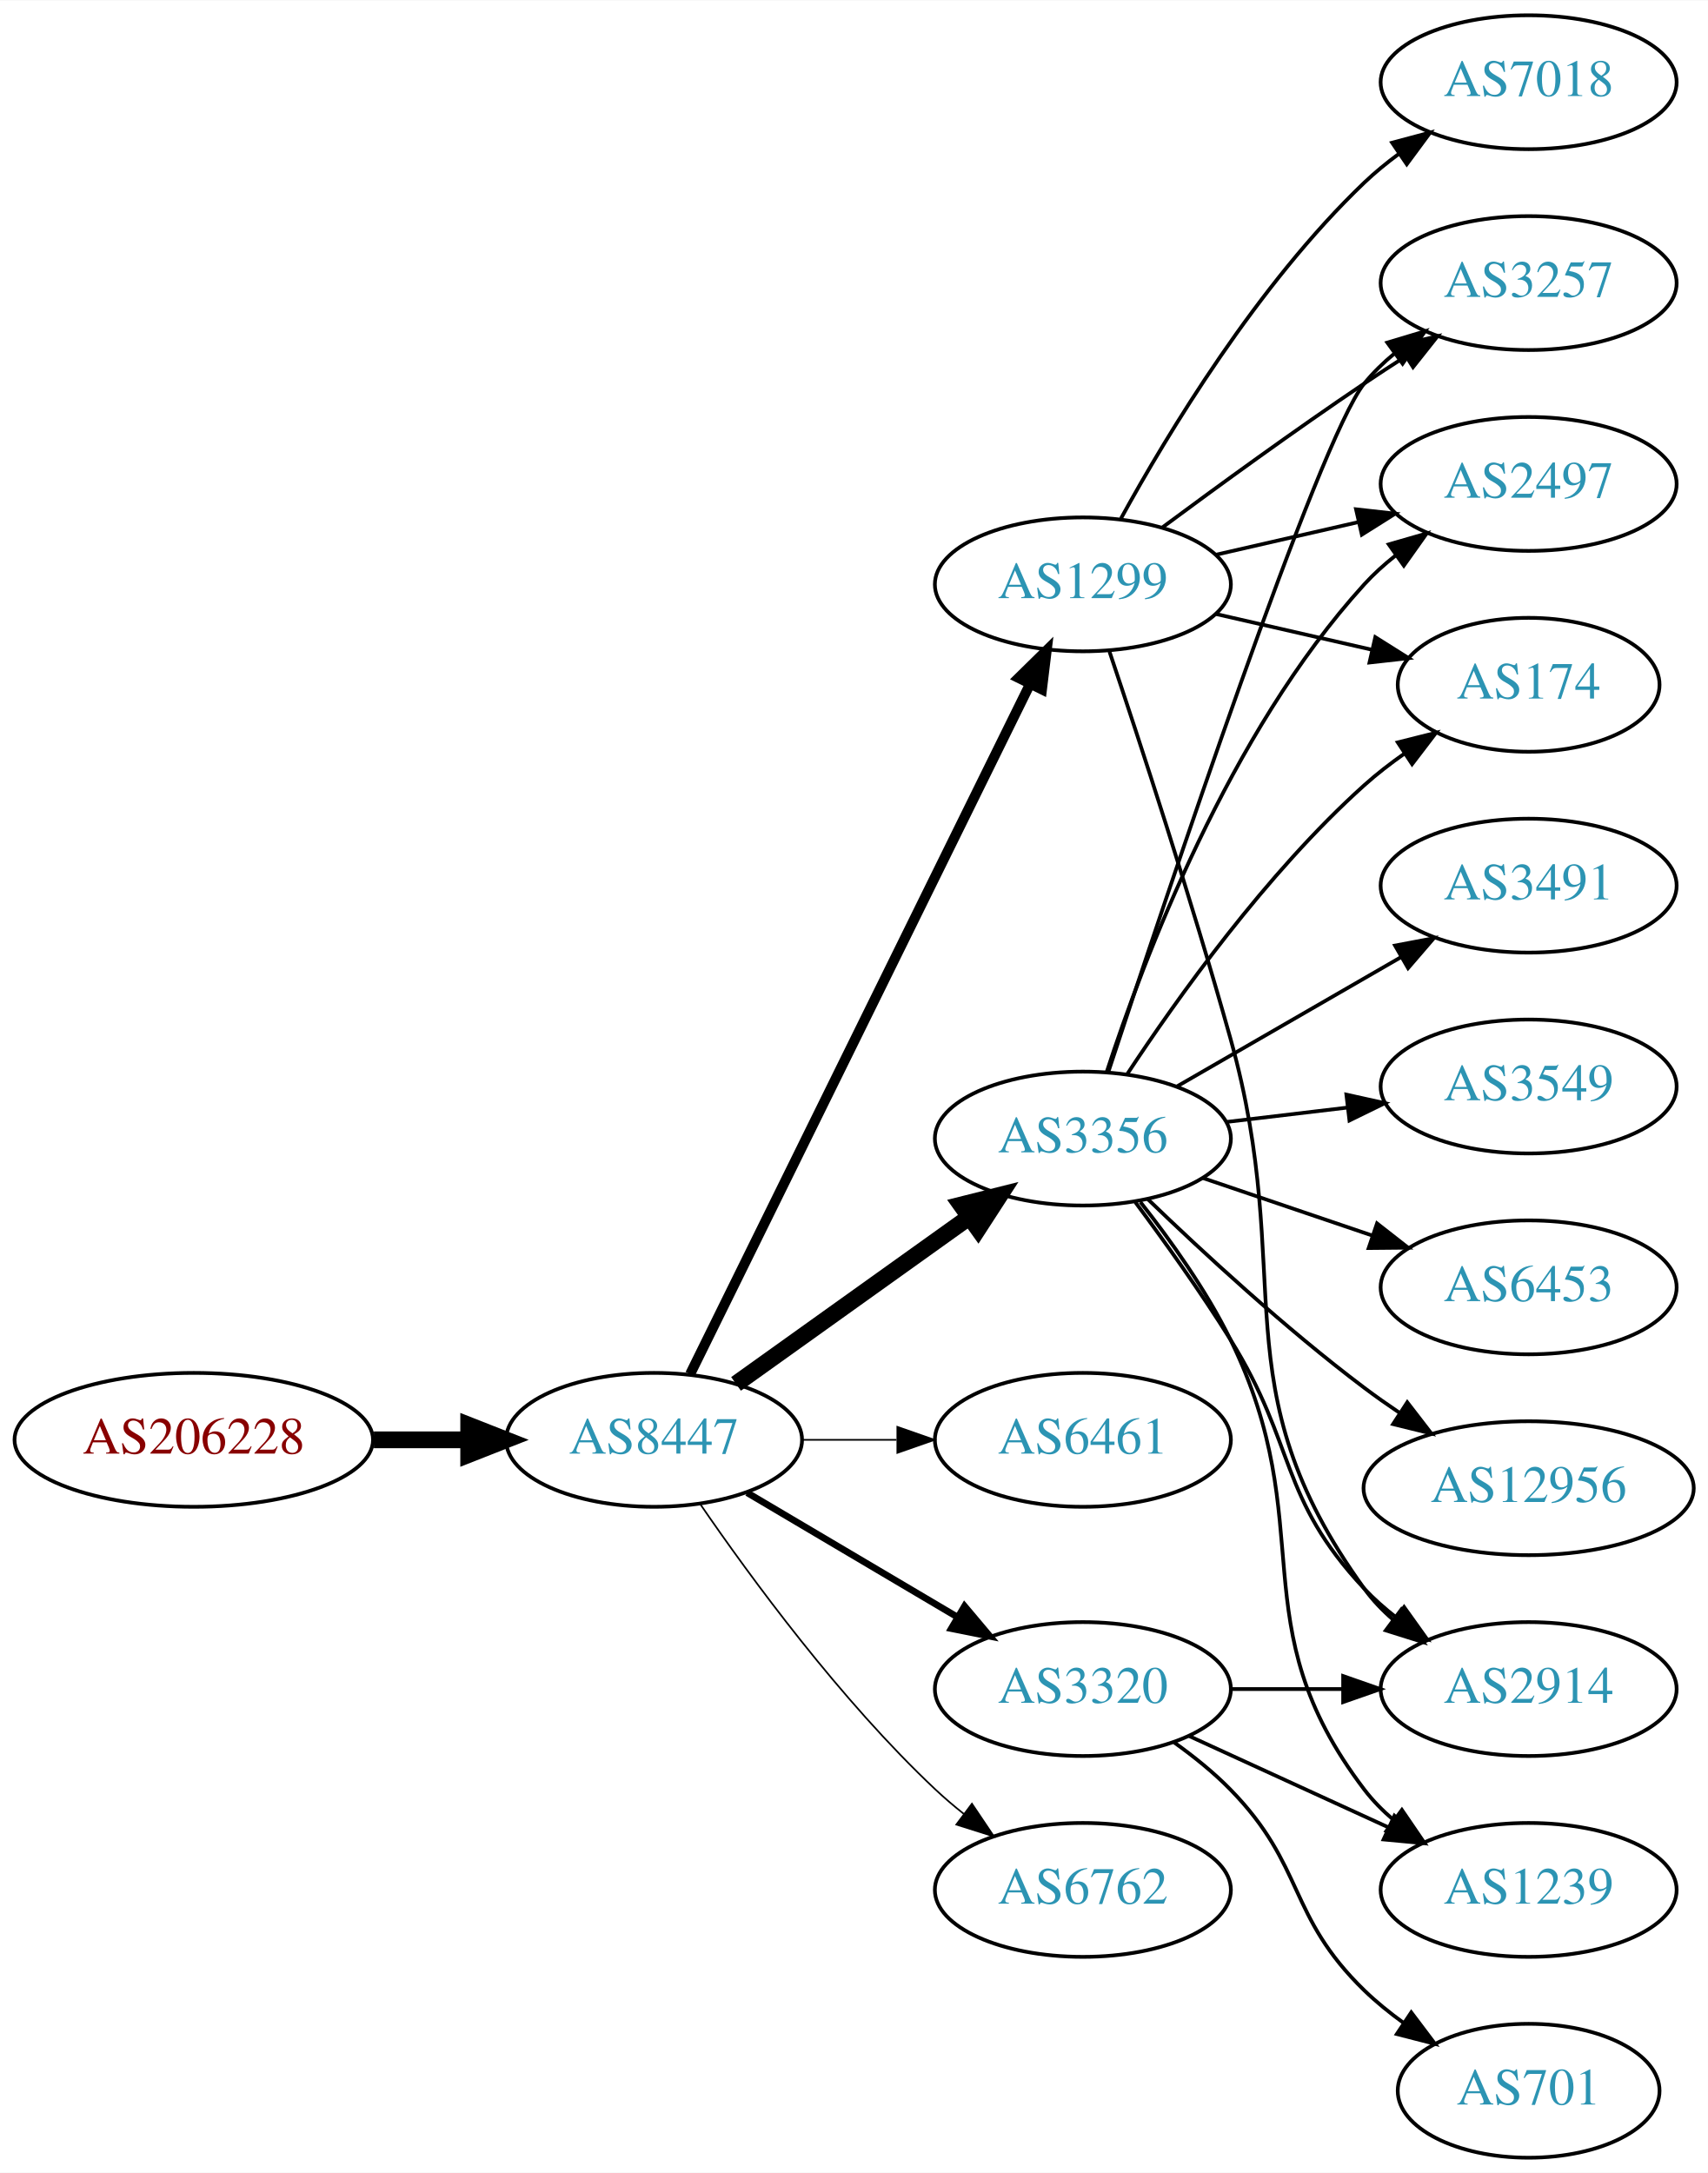
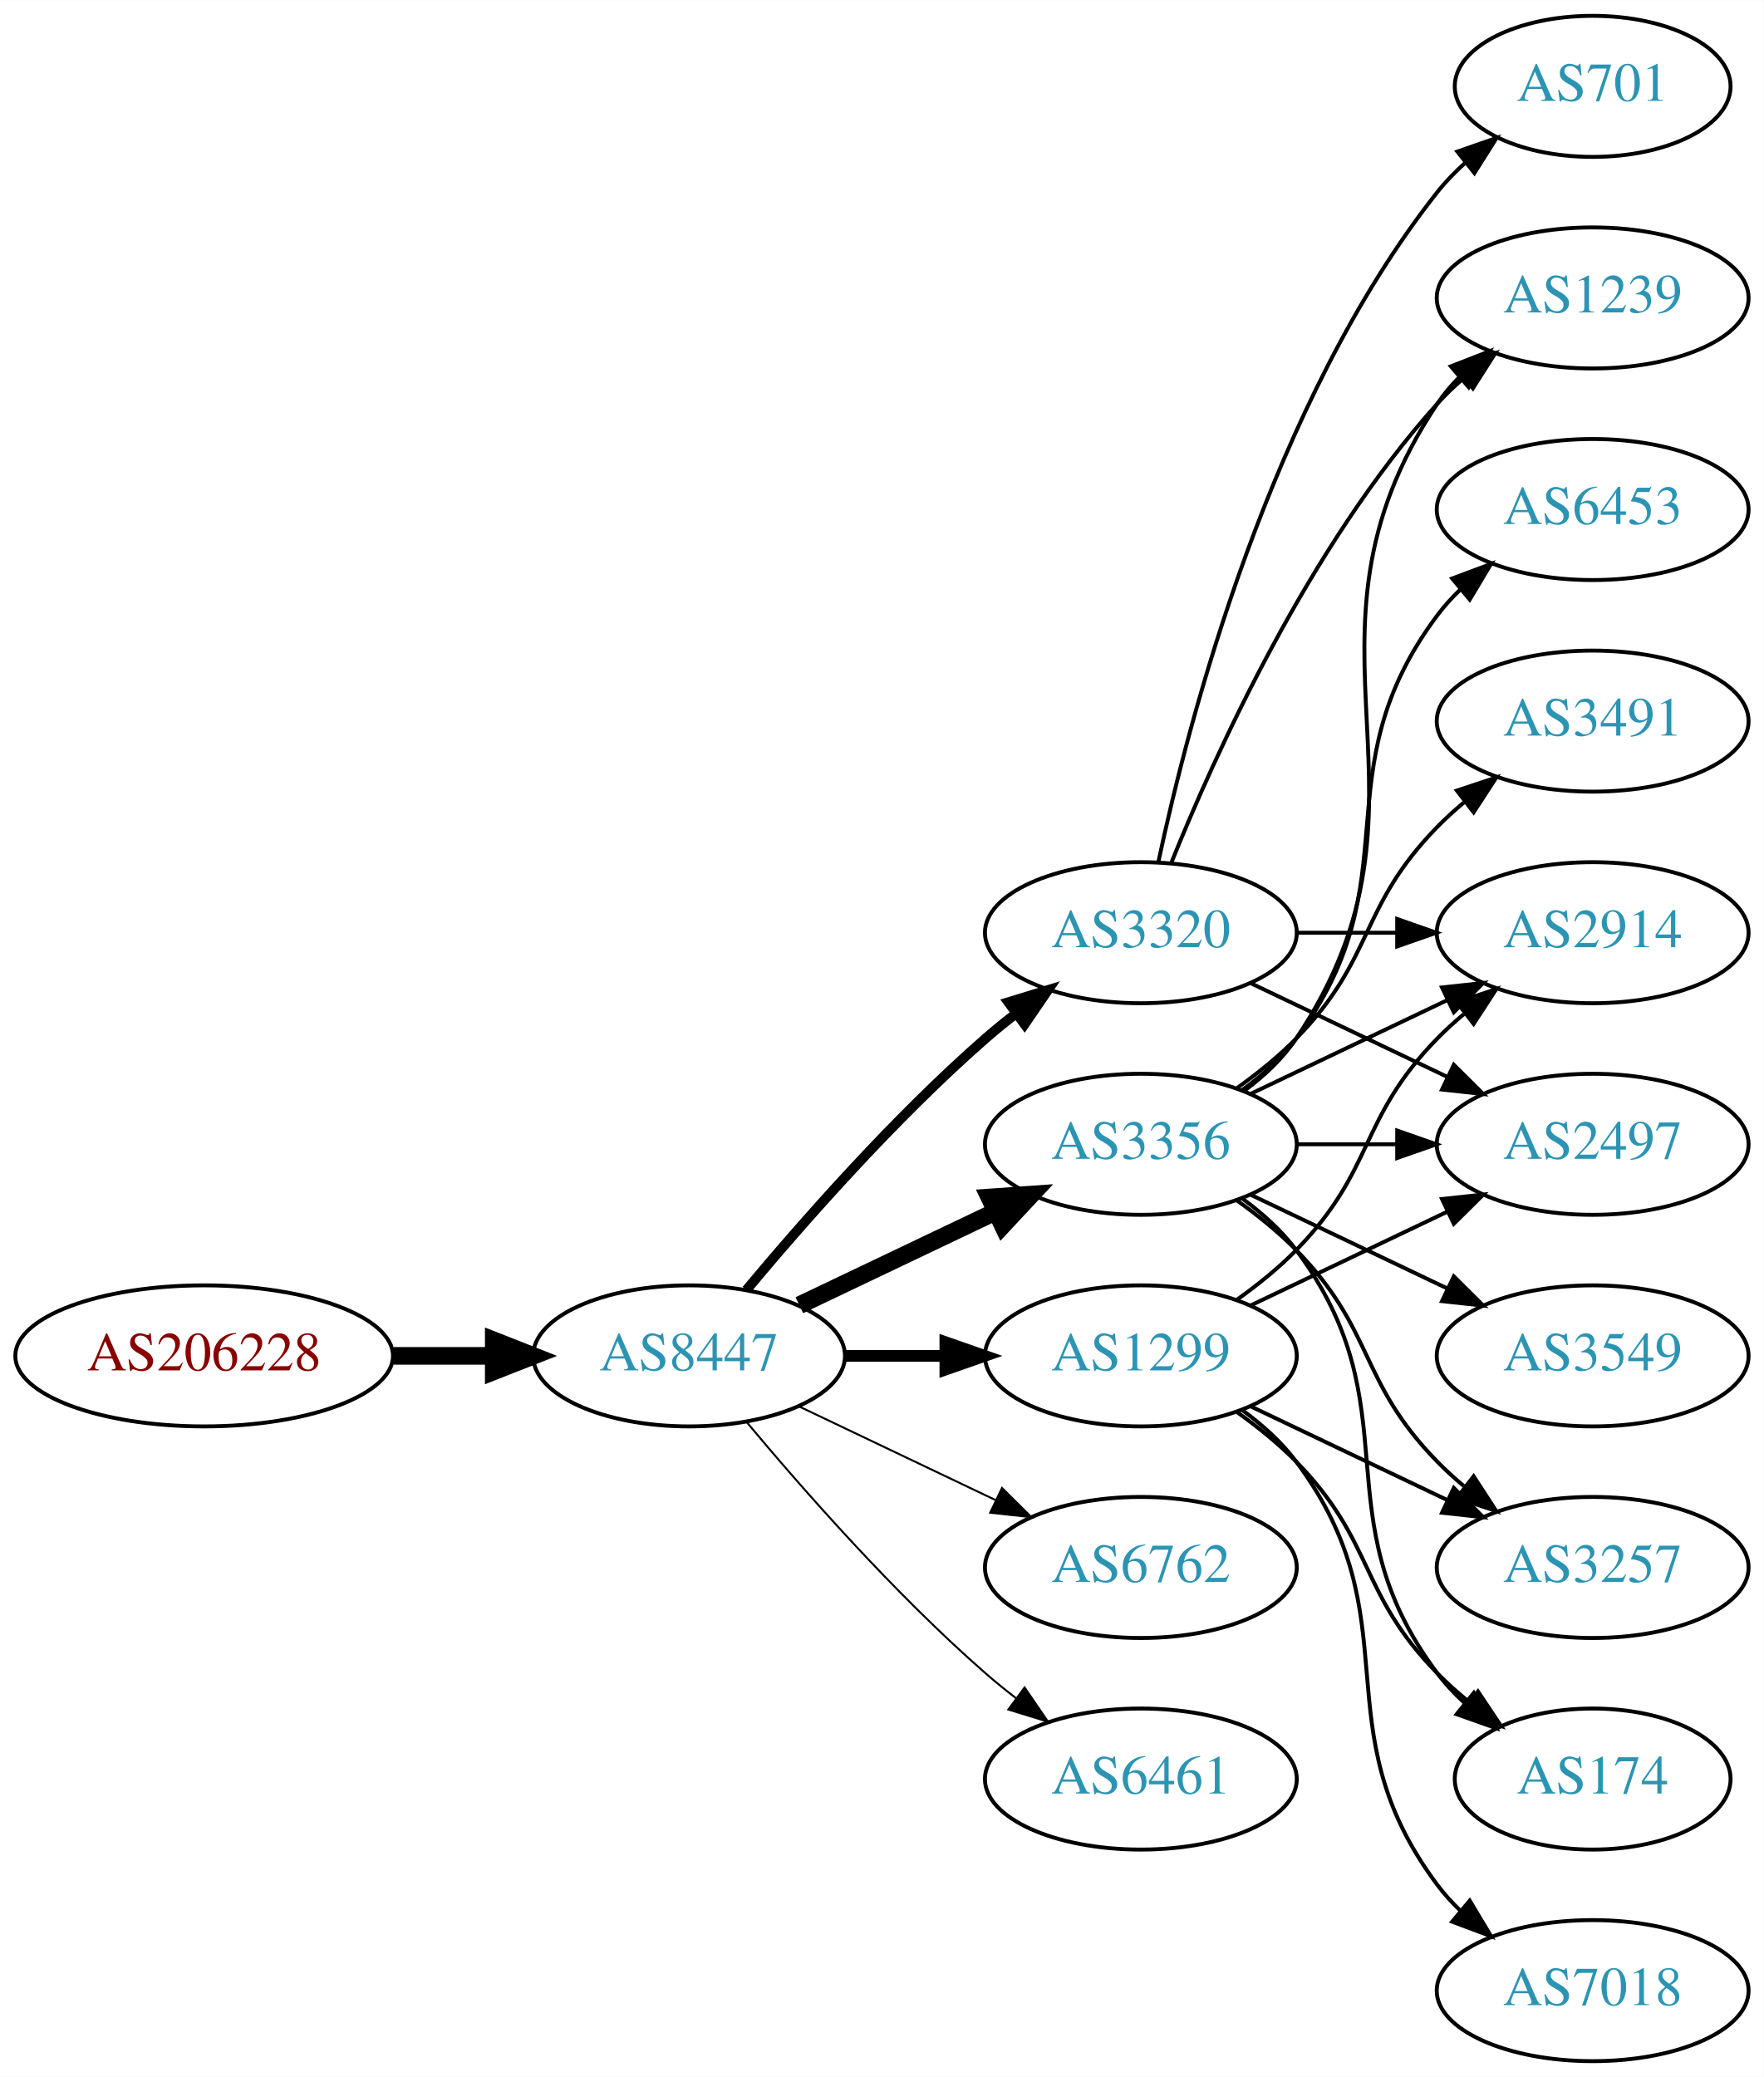
- <svg xmlns="http://www.w3.org/2000/svg" xmlns:xlink="http://www.w3.org/1999/xlink" width="459pt" height="584pt" viewBox="0.00 0.00 459.17 584.00">
-   <g id="graph0" class="graph" transform="scale(1 1) rotate(0) translate(4 580)">
-     <polygon fill="white" stroke="none" points="-4,4 -4,-580 455.17,-580 455.17,4 -4,4" />
+ <svg xmlns="http://www.w3.org/2000/svg" xmlns:xlink="http://www.w3.org/1999/xlink" width="450pt" height="530pt" viewBox="0.00 0.00 450.07 530.00">
+   <g id="graph0" class="graph" transform="scale(1 1) rotate(0) translate(4 526)">
+     <polygon fill="white" stroke="none" points="-4,4 -4,-526 446.07,-526 446.07,4 -4,4" />
    <g id="node1" class="node">
      <g id="a_node1">
        <a xlink:href="/asn/206228" xlink:title="AS206228 ~ Andritz AG [AT]">
-           <ellipse fill="#ffffff" stroke="black" cx="48.096" cy="-193" rx="48.192" ry="18" />
-           <text text-anchor="middle" x="48.096" y="-189.3" font-family="Times,serif" font-size="14.00" fill="#880000">AS206228</text>
+           <ellipse fill="#ffffff" stroke="black" cx="48.096" cy="-180" rx="48.192" ry="18" />
+           <text text-anchor="middle" x="48.096" y="-176.3" font-family="Times,serif" font-size="14.00" fill="#880000">AS206228</text>
        </a>
      </g>
    </g>
    <g id="node2" class="node">
      <g id="a_node2">
        <a xlink:href="/asn/8447" xlink:title="AS8447 ~ A1 Telekom Austria AG [AT]">
-           <ellipse fill="#ffffff" stroke="black" cx="171.838" cy="-193" rx="39.794" ry="18" />
-           <text text-anchor="middle" x="171.838" y="-189.3" font-family="Times,serif" font-size="14.00" fill="#2c94b3">AS8447</text>
+           <ellipse fill="#ffffff" stroke="black" cx="171.838" cy="-180" rx="39.794" ry="18" />
+           <text text-anchor="middle" x="171.838" y="-176.3" font-family="Times,serif" font-size="14.00" fill="#2c94b3">AS8447</text>
        </a>
      </g>
    </g>
    <g id="edge1" class="edge">
-       <path fill="none" stroke="black" stroke-width="4.5" d="M96.513,-193C104.867,-193 113.577,-193 121.969,-193" />
-       <polygon fill="black" stroke="black" stroke-width="4.5" points="122.004,-196.938 132.004,-193 122.004,-189.063 122.004,-196.938" />
+       <path fill="none" stroke="black" stroke-width="4.5" d="M96.513,-180C104.867,-180 113.577,-180 121.969,-180" />
+       <polygon fill="black" stroke="black" stroke-width="4.5" points="122.004,-183.938 132.004,-180 122.004,-176.063 122.004,-183.938" />
    </g>
    <g id="node3" class="node">
      <g id="a_node3">
-         <a xlink:href="/asn/1299" xlink:title="AS1299 ~ Telia Carrier [EU]">
-           <ellipse fill="#ffffff" stroke="black" cx="287.131" cy="-423" rx="39.794" ry="18" />
-           <text text-anchor="middle" x="287.131" y="-419.3" font-family="Times,serif" font-size="14.00" fill="#2c94b3">AS1299</text>
+         <a xlink:href="/asn/3356" xlink:title="AS3356 ~ Level 3 Parent, LLC [US]">
+           <ellipse fill="#ffffff" stroke="black" cx="287.131" cy="-234" rx="39.794" ry="18" />
+           <text text-anchor="middle" x="287.131" y="-230.3" font-family="Times,serif" font-size="14.00" fill="#2c94b3">AS3356</text>
        </a>
      </g>
    </g>
    <g id="edge2" class="edge">
-       <path fill="none" stroke="black" stroke-width="2.7" d="M181.54,-210.666C201.269,-250.719 249.5,-348.634 272.928,-396.196" />
-       <polygon fill="black" stroke="black" stroke-width="2.7" points="269.841,-397.85 277.399,-405.274 276.12,-394.757 269.841,-397.85" />
+       <path fill="none" stroke="black" stroke-width="4.5" d="M199.974,-192.934C214.968,-200.081 233.789,-209.052 250.013,-216.785" />
+       <polygon fill="black" stroke="black" stroke-width="4.5" points="248.495,-220.423 259.216,-221.171 251.883,-213.314 248.495,-220.423" />
    </g>
    <g id="node4" class="node">
      <g id="a_node4">
-         <a xlink:href="/asn/3356" xlink:title="AS3356 ~ Level 3 Parent, LLC [US]">
-           <ellipse fill="#ffffff" stroke="black" cx="287.131" cy="-274" rx="39.794" ry="18" />
-           <text text-anchor="middle" x="287.131" y="-270.3" font-family="Times,serif" font-size="14.00" fill="#2c94b3">AS3356</text>
+         <a xlink:href="/asn/1299" xlink:title="AS1299 ~ Telia Carrier [EU]">
+           <ellipse fill="#ffffff" stroke="black" cx="287.131" cy="-180" rx="39.794" ry="18" />
+           <text text-anchor="middle" x="287.131" y="-176.3" font-family="Times,serif" font-size="14.00" fill="#2c94b3">AS1299</text>
        </a>
      </g>
    </g>
    <g id="edge3" class="edge">
-       <path fill="none" stroke="black" stroke-width="4.5" d="M193.882,-208.046C211.497,-220.639 236.835,-238.755 256.501,-252.816" />
-       <polygon fill="black" stroke="black" stroke-width="4.5" points="254.39,-256.147 264.815,-258.76 258.97,-249.741 254.39,-256.147" />
+       <path fill="none" stroke="black" stroke-width="3" d="M211.51,-180C219.713,-180 228.477,-180 237.009,-180" />
+       <polygon fill="black" stroke="black" stroke-width="3" points="237.248,-183.5 247.248,-180 237.248,-176.5 237.248,-183.5" />
    </g>
    <g id="node5" class="node">
      <g id="a_node5">
-         <a xlink:href="/asn/6461" xlink:title="AS6461 ~ Zayo Bandwidth [US]">
-           <ellipse fill="#ffffff" stroke="black" cx="287.131" cy="-193" rx="39.794" ry="18" />
-           <text text-anchor="middle" x="287.131" y="-189.3" font-family="Times,serif" font-size="14.00" fill="#2c94b3">AS6461</text>
+         <a xlink:href="/asn/3320" xlink:title="AS3320 ~ DTAG [DE]">
+           <ellipse fill="#ffffff" stroke="black" cx="287.131" cy="-288" rx="39.794" ry="18" />
+           <text text-anchor="middle" x="287.131" y="-284.3" font-family="Times,serif" font-size="14.00" fill="#2c94b3">AS3320</text>
        </a>
      </g>
    </g>
    <g id="edge4" class="edge">
-       <path fill="none" stroke="black" stroke-width="0.45" d="M211.51,-193C219.713,-193 228.477,-193 237.009,-193" />
-       <polygon fill="black" stroke="black" stroke-width="0.45" points="237.248,-196.5 247.248,-193 237.248,-189.5 237.248,-196.5" />
+       <path fill="none" stroke="black" stroke-width="2.5" d="M186.468,-196.817C200.751,-213.929 224.297,-240.745 247.484,-261 249.95,-263.154 252.589,-265.294 255.286,-267.372" />
+       <polygon fill="black" stroke="black" stroke-width="2.5" points="253.311,-270.264 263.44,-273.37 257.459,-264.625 253.311,-270.264" />
    </g>
    <g id="node6" class="node">
      <g id="a_node6">
-         <a xlink:href="/asn/3320" xlink:title="AS3320 ~ DTAG [DE]">
+         <a xlink:href="/asn/6762" xlink:title="AS6762 ~ TELECOM ITALIA SPARKLE S.p.A. [IT]">
          <ellipse fill="#ffffff" stroke="black" cx="287.131" cy="-126" rx="39.794" ry="18" />
-           <text text-anchor="middle" x="287.131" y="-122.3" font-family="Times,serif" font-size="14.00" fill="#2c94b3">AS3320</text>
+           <text text-anchor="middle" x="287.131" y="-122.3" font-family="Times,serif" font-size="14.00" fill="#2c94b3">AS6762</text>
        </a>
      </g>
    </g>
    <g id="edge5" class="edge">
-       <path fill="none" stroke="black" stroke-width="1.8" d="M196.864,-178.791C213.237,-169.109 235.124,-156.165 253.128,-145.518" />
-       <polygon fill="black" stroke="black" stroke-width="1.8" points="255.313,-148.292 262.139,-140.188 251.75,-142.266 255.313,-148.292" />
+       <path fill="none" stroke="black" stroke-width="0.5" d="M199.974,-167.066C214.968,-159.919 233.789,-150.948 250.013,-143.215" />
+       <polygon fill="black" stroke="black" stroke-width="0.5" points="251.695,-146.291 259.216,-138.829 248.683,-139.972 251.695,-146.291" />
    </g>
    <g id="node7" class="node">
      <g id="a_node7">
-         <a xlink:href="/asn/6762" xlink:title="AS6762 ~ TELECOM ITALIA SPARKLE S.p.A. [IT]">
+         <a xlink:href="/asn/6461" xlink:title="AS6461 ~ Zayo Bandwidth [US]">
          <ellipse fill="#ffffff" stroke="black" cx="287.131" cy="-72" rx="39.794" ry="18" />
-           <text text-anchor="middle" x="287.131" y="-68.3" font-family="Times,serif" font-size="14.00" fill="#2c94b3">AS6762</text>
+           <text text-anchor="middle" x="287.131" y="-68.3" font-family="Times,serif" font-size="14.00" fill="#2c94b3">AS6461</text>
        </a>
      </g>
    </g>
    <g id="edge6" class="edge">
-       <path fill="none" stroke="black" stroke-width="0.45" d="M184.195,-175.817C197.804,-155.972 221.981,-122.985 247.484,-99 249.869,-96.757 252.452,-94.556 255.114,-92.438" />
-       <polygon fill="black" stroke="black" stroke-width="0.45" points="257.303,-95.171 263.211,-86.377 253.108,-89.567 257.303,-95.171" />
+       <path fill="none" stroke="black" stroke-width="0.5" d="M186.468,-163.183C200.751,-146.071 224.297,-119.255 247.484,-99 249.95,-96.846 252.589,-94.706 255.286,-92.628" />
+       <polygon fill="black" stroke="black" stroke-width="0.5" points="257.459,-95.375 263.44,-86.63 253.311,-89.736 257.459,-95.375" />
    </g>
    <g id="node8" class="node">
      <g id="a_node8">
-         <a xlink:href="/asn/3257" xlink:title="AS3257 ~ GTT [DE]">
-           <ellipse fill="#ffffff" stroke="black" cx="406.973" cy="-504" rx="39.794" ry="18" />
-           <text text-anchor="middle" x="406.973" y="-500.3" font-family="Times,serif" font-size="14.00" fill="#2c94b3">AS3257</text>
-         </a>
-       </g>
-     </g>
-     <g id="edge17" class="edge">
-       <path fill="none" stroke="black" d="M308.461,-438.277C323.324,-449.304 344.068,-464.407 362.777,-477 366.326,-479.389 370.077,-481.839 373.825,-484.242" />
-       <polygon fill="black" stroke="black" points="372.151,-487.325 382.474,-489.712 375.893,-481.409 372.151,-487.325" />
+         <a xlink:href="/asn/6453" xlink:title="AS6453 ~ TATA COMMUNICATIONS (AMERICA) INC [US]">
+           <ellipse fill="#ffffff" stroke="black" cx="402.424" cy="-396" rx="39.794" ry="18" />
+           <text text-anchor="middle" x="402.424" y="-392.3" font-family="Times,serif" font-size="14.00" fill="#2c94b3">AS6453</text>
+         </a>
+       </g>
+     </g>
+     <g id="edge7" class="edge">
+       <path fill="none" stroke="black" d="M313.062,-247.882C318.138,-251.611 323.056,-256.016 326.777,-261 357.049,-301.542 332.506,-328.458 362.777,-369 364.522,-371.336 366.529,-373.545 368.693,-375.617" />
+       <polygon fill="black" stroke="black" points="366.57,-378.405 376.493,-382.118 371.052,-373.027 366.57,-378.405" />
    </g>
    <g id="node9" class="node">
      <g id="a_node9">
+         <a xlink:href="/asn/1239" xlink:title="AS1239 ~ Sprint [US]">
+           <ellipse fill="#ffffff" stroke="black" cx="402.424" cy="-450" rx="39.794" ry="18" />
+           <text text-anchor="middle" x="402.424" y="-446.3" font-family="Times,serif" font-size="14.00" fill="#2c94b3">AS1239</text>
+         </a>
+       </g>
+     </g>
+     <g id="edge8" class="edge">
+       <path fill="none" stroke="black" d="M313.45,-247.607C318.506,-251.351 323.318,-255.831 326.777,-261 367.802,-322.294 321.753,-361.706 362.777,-423 364.399,-425.423 366.318,-427.695 368.42,-429.81" />
+       <polygon fill="black" stroke="black" points="366.233,-432.546 376.105,-436.393 370.787,-427.229 366.233,-432.546" />
+     </g>
+     <g id="node10" class="node">
+       <g id="a_node10">
+         <a xlink:href="/asn/3491" xlink:title="AS3491 ~ PCCW Global, Inc. [US]">
+           <ellipse fill="#ffffff" stroke="black" cx="402.424" cy="-342" rx="39.794" ry="18" />
+           <text text-anchor="middle" x="402.424" y="-338.3" font-family="Times,serif" font-size="14.00" fill="#2c94b3">AS3491</text>
+         </a>
+       </g>
+     </g>
+     <g id="edge9" class="edge">
+       <path fill="none" stroke="black" d="M311.725,-248.389C316.981,-252.148 322.313,-256.437 326.777,-261 346.95,-281.617 342.605,-294.383 362.777,-315 364.87,-317.139 367.154,-319.218 369.53,-321.21" />
+       <polygon fill="black" stroke="black" points="367.774,-324.275 377.83,-327.611 372.049,-318.732 367.774,-324.275" />
+     </g>
+     <g id="node11" class="node">
+       <g id="a_node11">
        <a xlink:href="/asn/2914" xlink:title="AS2914 ~ NTT America, Inc. [US]">
-           <ellipse fill="#ffffff" stroke="black" cx="406.973" cy="-126" rx="39.794" ry="18" />
-           <text text-anchor="middle" x="406.973" y="-122.3" font-family="Times,serif" font-size="14.00" fill="#2c94b3">AS2914</text>
-         </a>
-       </g>
-     </g>
-     <g id="edge18" class="edge">
-       <path fill="none" stroke="black" d="M294.281,-404.927C302.254,-381.212 316.366,-338.231 326.777,-301 345.01,-235.806 323.148,-207.884 362.777,-153 364.978,-149.953 367.638,-147.173 370.545,-144.656" />
-       <polygon fill="black" stroke="black" points="372.74,-147.385 378.669,-138.604 368.559,-141.772 372.74,-147.385" />
+           <ellipse fill="#ffffff" stroke="black" cx="402.424" cy="-288" rx="39.794" ry="18" />
+           <text text-anchor="middle" x="402.424" y="-284.3" font-family="Times,serif" font-size="14.00" fill="#2c94b3">AS2914</text>
+         </a>
+       </g>
+     </g>
+     <g id="edge10" class="edge">
+       <path fill="none" stroke="black" d="M315.267,-246.934C330.261,-254.081 349.082,-263.052 365.306,-270.785" />
+       <polygon fill="black" stroke="black" points="363.976,-274.028 374.509,-275.171 366.988,-267.709 363.976,-274.028" />
+     </g>
+     <g id="node12" class="node">
+       <g id="a_node12">
+         <a xlink:href="/asn/2497" xlink:title="AS2497 ~ Internet Initiative Japan Inc. [JP]">
+           <ellipse fill="#ffffff" stroke="black" cx="402.424" cy="-234" rx="39.794" ry="18" />
+           <text text-anchor="middle" x="402.424" y="-230.3" font-family="Times,serif" font-size="14.00" fill="#2c94b3">AS2497</text>
+         </a>
+       </g>
+     </g>
+     <g id="edge11" class="edge">
+       <path fill="none" stroke="black" d="M326.803,-234C335.006,-234 343.77,-234 352.302,-234" />
+       <polygon fill="black" stroke="black" points="352.541,-237.5 362.541,-234 352.541,-230.5 352.541,-237.5" />
    </g>
    <g id="node13" class="node">
      <g id="a_node13">
-         <a xlink:href="/asn/2497" xlink:title="AS2497 ~ Internet Initiative Japan Inc. [JP]">
-           <ellipse fill="#ffffff" stroke="black" cx="406.973" cy="-450" rx="39.794" ry="18" />
-           <text text-anchor="middle" x="406.973" y="-446.3" font-family="Times,serif" font-size="14.00" fill="#2c94b3">AS2497</text>
-         </a>
-       </g>
-     </g>
-     <g id="edge19" class="edge">
-       <path fill="none" stroke="black" d="M322.85,-430.955C334.85,-433.704 348.471,-436.825 361.164,-439.733" />
-       <polygon fill="black" stroke="black" points="360.566,-443.187 371.095,-442.009 362.129,-436.364 360.566,-443.187" />
+         <a xlink:href="/asn/3257" xlink:title="AS3257 ~ GTT [DE]">
+           <ellipse fill="#ffffff" stroke="black" cx="402.424" cy="-126" rx="39.794" ry="18" />
+           <text text-anchor="middle" x="402.424" y="-122.3" font-family="Times,serif" font-size="14.00" fill="#2c94b3">AS3257</text>
+         </a>
+       </g>
+     </g>
+     <g id="edge12" class="edge">
+       <path fill="none" stroke="black" d="M311.725,-219.611C316.981,-215.852 322.313,-211.563 326.777,-207 346.95,-186.383 342.605,-173.617 362.777,-153 364.87,-150.861 367.154,-148.782 369.53,-146.79" />
+       <polygon fill="black" stroke="black" points="372.049,-149.268 377.83,-140.389 367.774,-143.725 372.049,-149.268" />
+     </g>
+     <g id="node14" class="node">
+       <g id="a_node14">
+         <a xlink:href="/asn/3549" xlink:title="AS3549 ~ Level 3 Parent, LLC [US]">
+           <ellipse fill="#ffffff" stroke="black" cx="402.424" cy="-180" rx="39.794" ry="18" />
+           <text text-anchor="middle" x="402.424" y="-176.3" font-family="Times,serif" font-size="14.00" fill="#2c94b3">AS3549</text>
+         </a>
+       </g>
+     </g>
+     <g id="edge13" class="edge">
+       <path fill="none" stroke="black" d="M315.267,-221.066C330.261,-213.919 349.082,-204.948 365.306,-197.215" />
+       <polygon fill="black" stroke="black" points="366.988,-200.291 374.509,-192.829 363.976,-193.972 366.988,-200.291" />
    </g>
    <g id="node15" class="node">
      <g id="a_node15">
        <a xlink:href="/asn/174" xlink:title="AS174 ~ Cogent Communications [US]">
-           <ellipse fill="#ffffff" stroke="black" cx="406.973" cy="-396" rx="35.194" ry="18" />
-           <text text-anchor="middle" x="406.973" y="-392.3" font-family="Times,serif" font-size="14.00" fill="#2c94b3">AS174</text>
-         </a>
-       </g>
-     </g>
-     <g id="edge20" class="edge">
-       <path fill="none" stroke="black" d="M322.85,-415.045C335.943,-412.045 350.965,-408.604 364.606,-405.478" />
-       <polygon fill="black" stroke="black" points="365.747,-408.807 374.713,-403.162 364.184,-401.984 365.747,-408.807" />
+           <ellipse fill="#ffffff" stroke="black" cx="402.424" cy="-72" rx="35.194" ry="18" />
+           <text text-anchor="middle" x="402.424" y="-68.3" font-family="Times,serif" font-size="14.00" fill="#2c94b3">AS174</text>
+         </a>
+       </g>
+     </g>
+     <g id="edge14" class="edge">
+       <path fill="none" stroke="black" d="M313.062,-220.118C318.138,-216.389 323.056,-211.984 326.777,-207 357.049,-166.458 332.506,-139.542 362.777,-99 364.785,-96.311 367.141,-93.791 369.682,-91.454" />
+       <polygon fill="black" stroke="black" points="372.097,-94.004 377.698,-85.011 367.711,-88.548 372.097,-94.004" />
+     </g>
+     <g id="edge15" class="edge">
+       <path fill="none" stroke="black" d="M311.725,-194.389C316.981,-198.148 322.313,-202.437 326.777,-207 346.95,-227.617 342.605,-240.383 362.777,-261 364.87,-263.139 367.154,-265.218 369.53,-267.21" />
+       <polygon fill="black" stroke="black" points="367.774,-270.275 377.83,-273.611 372.049,-264.732 367.774,-270.275" />
+     </g>
+     <g id="edge16" class="edge">
+       <path fill="none" stroke="black" d="M315.267,-192.934C330.261,-200.081 349.082,-209.052 365.306,-216.785" />
+       <polygon fill="black" stroke="black" points="363.976,-220.028 374.509,-221.171 366.988,-213.709 363.976,-220.028" />
+     </g>
+     <g id="edge19" class="edge">
+       <path fill="none" stroke="black" d="M315.267,-167.066C330.261,-159.919 349.082,-150.948 365.306,-143.215" />
+       <polygon fill="black" stroke="black" points="366.988,-146.291 374.509,-138.829 363.976,-139.972 366.988,-146.291" />
+     </g>
+     <g id="edge17" class="edge">
+       <path fill="none" stroke="black" d="M311.725,-165.611C316.981,-161.852 322.313,-157.563 326.777,-153 346.95,-132.383 342.605,-119.617 362.777,-99 365.257,-96.466 368.003,-94.017 370.856,-91.696" />
+       <polygon fill="black" stroke="black" points="373.158,-94.343 379.041,-85.532 368.947,-88.752 373.158,-94.343" />
+     </g>
+     <g id="node16" class="node">
+       <g id="a_node16">
+         <a xlink:href="/asn/7018" xlink:title="AS7018 ~ AT&amp;T Services, Inc. [US]">
+           <ellipse fill="#ffffff" stroke="black" cx="402.424" cy="-18" rx="39.794" ry="18" />
+           <text text-anchor="middle" x="402.424" y="-14.3" font-family="Times,serif" font-size="14.00" fill="#2c94b3">AS7018</text>
+         </a>
+       </g>
+     </g>
+     <g id="edge18" class="edge">
+       <path fill="none" stroke="black" d="M313.062,-166.118C318.138,-162.389 323.056,-157.984 326.777,-153 357.049,-112.458 332.506,-85.542 362.777,-45 364.522,-42.664 366.529,-40.455 368.693,-38.383" />
+       <polygon fill="black" stroke="black" points="371.052,-40.973 376.493,-31.882 366.57,-35.595 371.052,-40.973" />
+     </g>
+     <g id="edge22" class="edge">
+       <path fill="none" stroke="black" d="M294.879,-305.787C305.93,-333.243 329.983,-386.578 362.777,-423 364.78,-425.224 366.999,-427.363 369.331,-429.397" />
+       <polygon fill="black" stroke="black" points="367.529,-432.433 377.55,-435.873 371.862,-426.935 367.529,-432.433" />
+     </g>
+     <g id="edge23" class="edge">
+       <path fill="none" stroke="black" d="M326.803,-288C335.006,-288 343.77,-288 352.302,-288" />
+       <polygon fill="black" stroke="black" points="352.541,-291.5 362.541,-288 352.541,-284.5 352.541,-291.5" />
+     </g>
+     <g id="edge21" class="edge">
+       <path fill="none" stroke="black" d="M315.267,-275.066C330.261,-267.919 349.082,-258.948 365.306,-251.215" />
+       <polygon fill="black" stroke="black" points="366.988,-254.291 374.509,-246.829 363.976,-247.972 366.988,-254.291" />
    </g>
    <g id="node17" class="node">
      <g id="a_node17">
-         <a xlink:href="/asn/7018" xlink:title="AS7018 ~ AT&amp;T Services, Inc. [US]">
-           <ellipse fill="#ffffff" stroke="black" cx="406.973" cy="-558" rx="39.794" ry="18" />
-           <text text-anchor="middle" x="406.973" y="-554.3" font-family="Times,serif" font-size="14.00" fill="#2c94b3">AS7018</text>
-         </a>
-       </g>
-     </g>
-     <g id="edge16" class="edge">
-       <path fill="none" stroke="black" d="M297.372,-440.713C309.918,-463.561 334.095,-503.611 362.777,-531 365.646,-533.739 368.834,-536.347 372.144,-538.785" />
-       <polygon fill="black" stroke="black" points="370.267,-541.742 380.503,-544.477 374.207,-535.956 370.267,-541.742" />
-     </g>
-     <g id="edge7" class="edge">
-       <path fill="none" stroke="black" d="M293.942,-291.807C309.281,-338.5 350.524,-461.918 362.777,-477 365.147,-479.917 367.921,-482.61 370.899,-485.072" />
-       <polygon fill="black" stroke="black" points="368.975,-488.001 379.122,-491.049 373.09,-482.338 368.975,-488.001" />
-     </g>
-     <g id="edge8" class="edge">
-       <path fill="none" stroke="black" d="M301.242,-256.878C309.011,-246.447 318.853,-232.721 326.777,-220 344.651,-191.308 339.671,-177.674 362.777,-153 365.347,-150.257 368.253,-147.68 371.314,-145.29" />
-       <polygon fill="black" stroke="black" points="373.494,-148.036 379.653,-139.415 369.463,-142.313 373.494,-148.036" />
-     </g>
-     <g id="node10" class="node">
-       <g id="a_node10">
-         <a xlink:href="/asn/12956" xlink:title="AS12956 ~ TELXIUS [ES]">
-           <ellipse fill="#ffffff" stroke="black" cx="406.973" cy="-180" rx="44.393" ry="18" />
-           <text text-anchor="middle" x="406.973" y="-176.3" font-family="Times,serif" font-size="14.00" fill="#2c94b3">AS12956</text>
-         </a>
-       </g>
-     </g>
-     <g id="edge9" class="edge">
-       <path fill="none" stroke="black" d="M304.608,-257.691C319.277,-243.551 341.627,-222.914 362.777,-207 365.781,-204.74 368.977,-202.487 372.221,-200.299" />
-       <polygon fill="black" stroke="black" points="374.341,-203.095 380.812,-194.706 370.522,-197.229 374.341,-203.095" />
-     </g>
-     <g id="node11" class="node">
-       <g id="a_node11">
-         <a xlink:href="/asn/1239" xlink:title="AS1239 ~ Sprint [US]">
-           <ellipse fill="#ffffff" stroke="black" cx="406.973" cy="-72" rx="39.794" ry="18" />
-           <text text-anchor="middle" x="406.973" y="-68.3" font-family="Times,serif" font-size="14.00" fill="#2c94b3">AS1239</text>
-         </a>
-       </g>
-     </g>
-     <g id="edge10" class="edge">
-       <path fill="none" stroke="black" d="M302.589,-256.941C310.629,-246.754 320.29,-233.254 326.777,-220 351.443,-169.605 328.792,-143.644 362.777,-99 365.054,-96.009 367.765,-93.267 370.704,-90.774" />
-       <polygon fill="black" stroke="black" points="372.898,-93.505 378.873,-84.755 368.746,-87.87 372.898,-93.505" />
-     </g>
-     <g id="node12" class="node">
-       <g id="a_node12">
-         <a xlink:href="/asn/3491" xlink:title="AS3491 ~ PCCW Global, Inc. [US]">
-           <ellipse fill="#ffffff" stroke="black" cx="406.973" cy="-342" rx="39.794" ry="18" />
-           <text text-anchor="middle" x="406.973" y="-338.3" font-family="Times,serif" font-size="14.00" fill="#2c94b3">AS3491</text>
-         </a>
-       </g>
-     </g>
-     <g id="edge11" class="edge">
-       <path fill="none" stroke="black" d="M312.262,-287.925C329.702,-297.988 353.475,-311.707 372.713,-322.808" />
-       <polygon fill="black" stroke="black" points="371.058,-325.893 381.469,-327.86 374.557,-319.83 371.058,-325.893" />
-     </g>
-     <g id="edge12" class="edge">
-       <path fill="none" stroke="black" d="M293.54,-291.917C303.318,-321.925 326.364,-382.984 362.777,-423 365.307,-425.78 368.187,-428.381 371.232,-430.786" />
-       <polygon fill="black" stroke="black" points="369.366,-433.753 379.548,-436.682 373.415,-428.043 369.366,-433.753" />
-     </g>
-     <g id="node14" class="node">
-       <g id="a_node14">
-         <a xlink:href="/asn/3549" xlink:title="AS3549 ~ Level 3 Parent, LLC [US]">
-           <ellipse fill="#ffffff" stroke="black" cx="406.973" cy="-288" rx="39.794" ry="18" />
-           <text text-anchor="middle" x="406.973" y="-284.3" font-family="Times,serif" font-size="14.00" fill="#2c94b3">AS3549</text>
-         </a>
-       </g>
-     </g>
-     <g id="edge13" class="edge">
-       <path fill="none" stroke="black" d="M325.741,-278.468C336.052,-279.693 347.369,-281.038 358.17,-282.321" />
-       <polygon fill="black" stroke="black" points="357.973,-285.822 368.316,-283.526 358.799,-278.871 357.973,-285.822" />
-     </g>
-     <g id="edge14" class="edge">
-       <path fill="none" stroke="black" d="M298.997,-291.252C312.32,-311.5 336.403,-345.315 362.777,-369 366.125,-372.006 369.848,-374.884 373.665,-377.565" />
-       <polygon fill="black" stroke="black" points="371.786,-380.518 382.062,-383.096 375.636,-374.673 371.786,-380.518" />
-     </g>
-     <g id="node16" class="node">
-       <g id="a_node16">
-         <a xlink:href="/asn/6453" xlink:title="AS6453 ~ TATA COMMUNICATIONS (AMERICA) INC [US]">
-           <ellipse fill="#ffffff" stroke="black" cx="406.973" cy="-234" rx="39.794" ry="18" />
-           <text text-anchor="middle" x="406.973" y="-230.3" font-family="Times,serif" font-size="14.00" fill="#2c94b3">AS6453</text>
-         </a>
-       </g>
-     </g>
-     <g id="edge15" class="edge">
-       <path fill="none" stroke="black" d="M319.401,-263.386C333.385,-258.639 350.055,-252.981 365.017,-247.902" />
-       <polygon fill="black" stroke="black" points="366.213,-251.192 374.557,-244.664 363.963,-244.564 366.213,-251.192" />
-     </g>
-     <g id="edge21" class="edge">
-       <path fill="none" stroke="black" d="M327.044,-126C336.597,-126 346.947,-126 356.909,-126" />
-       <polygon fill="black" stroke="black" points="357.102,-129.5 367.102,-126 357.102,-122.5 357.102,-129.5" />
-     </g>
-     <g id="edge22" class="edge">
-       <path fill="none" stroke="black" d="M315.76,-113.339C331.717,-106.027 351.987,-96.739 369.27,-88.819" />
-       <polygon fill="black" stroke="black" points="370.885,-91.929 378.518,-84.581 367.969,-85.565 370.885,-91.929" />
-     </g>
-     <g id="node18" class="node">
-       <g id="a_node18">
        <a xlink:href="/asn/701" xlink:title="AS701 ~ UUNET [US]">
-           <ellipse fill="#ffffff" stroke="black" cx="406.973" cy="-18" rx="35.194" ry="18" />
-           <text text-anchor="middle" x="406.973" y="-14.3" font-family="Times,serif" font-size="14.00" fill="#2c94b3">AS701</text>
-         </a>
-       </g>
-     </g>
-     <g id="edge23" class="edge">
-       <path fill="none" stroke="black" d="M311.725,-111.611C316.981,-107.852 322.313,-103.563 326.777,-99 346.95,-78.383 342.084,-65.094 362.777,-45 366.005,-41.866 369.656,-38.911 373.434,-36.188" />
-       <polygon fill="black" stroke="black" points="375.413,-39.075 381.794,-30.617 371.532,-33.25 375.413,-39.075" />
+           <ellipse fill="#ffffff" stroke="black" cx="402.424" cy="-504" rx="35.194" ry="18" />
+           <text text-anchor="middle" x="402.424" y="-500.3" font-family="Times,serif" font-size="14.00" fill="#2c94b3">AS701</text>
+         </a>
+       </g>
+     </g>
+     <g id="edge20" class="edge">
+       <path fill="none" stroke="black" d="M291.621,-306.16C299.252,-342.03 320.244,-423.155 362.777,-477 364.857,-479.633 367.263,-482.116 369.835,-484.428" />
+       <polygon fill="black" stroke="black" points="367.892,-487.354 377.898,-490.835 372.247,-481.873 367.892,-487.354" />
    </g>
  </g>
</svg>
